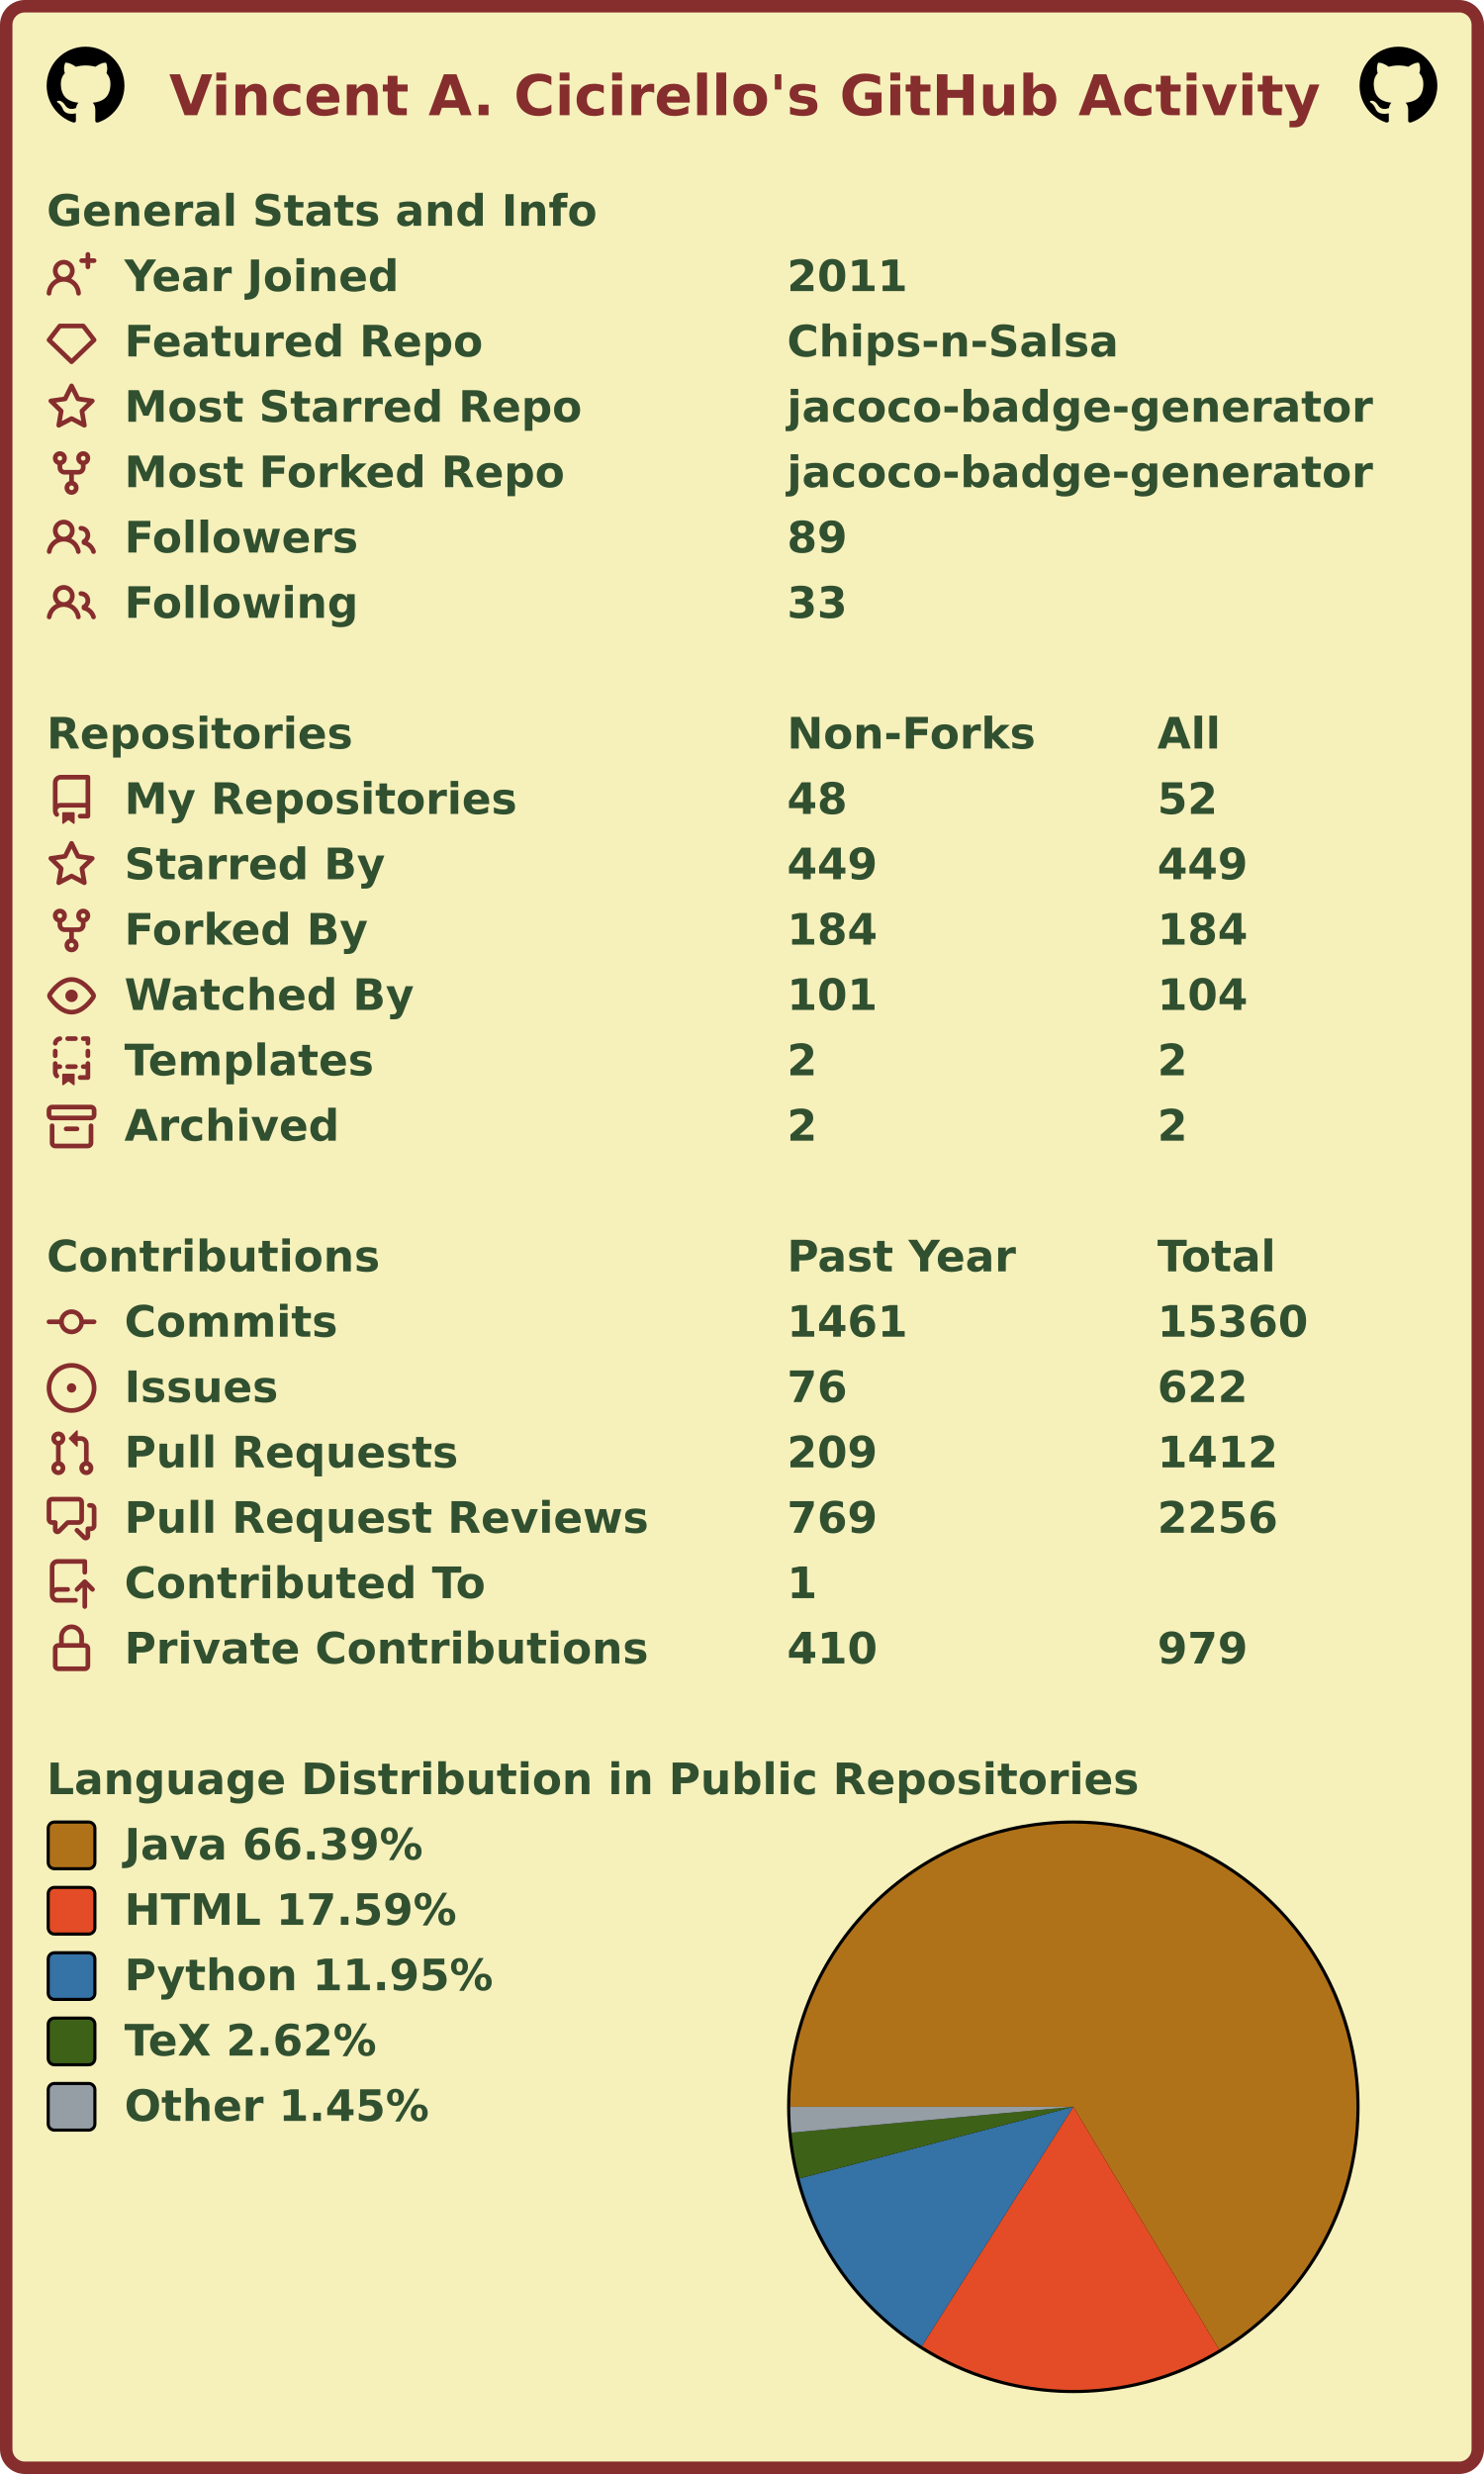
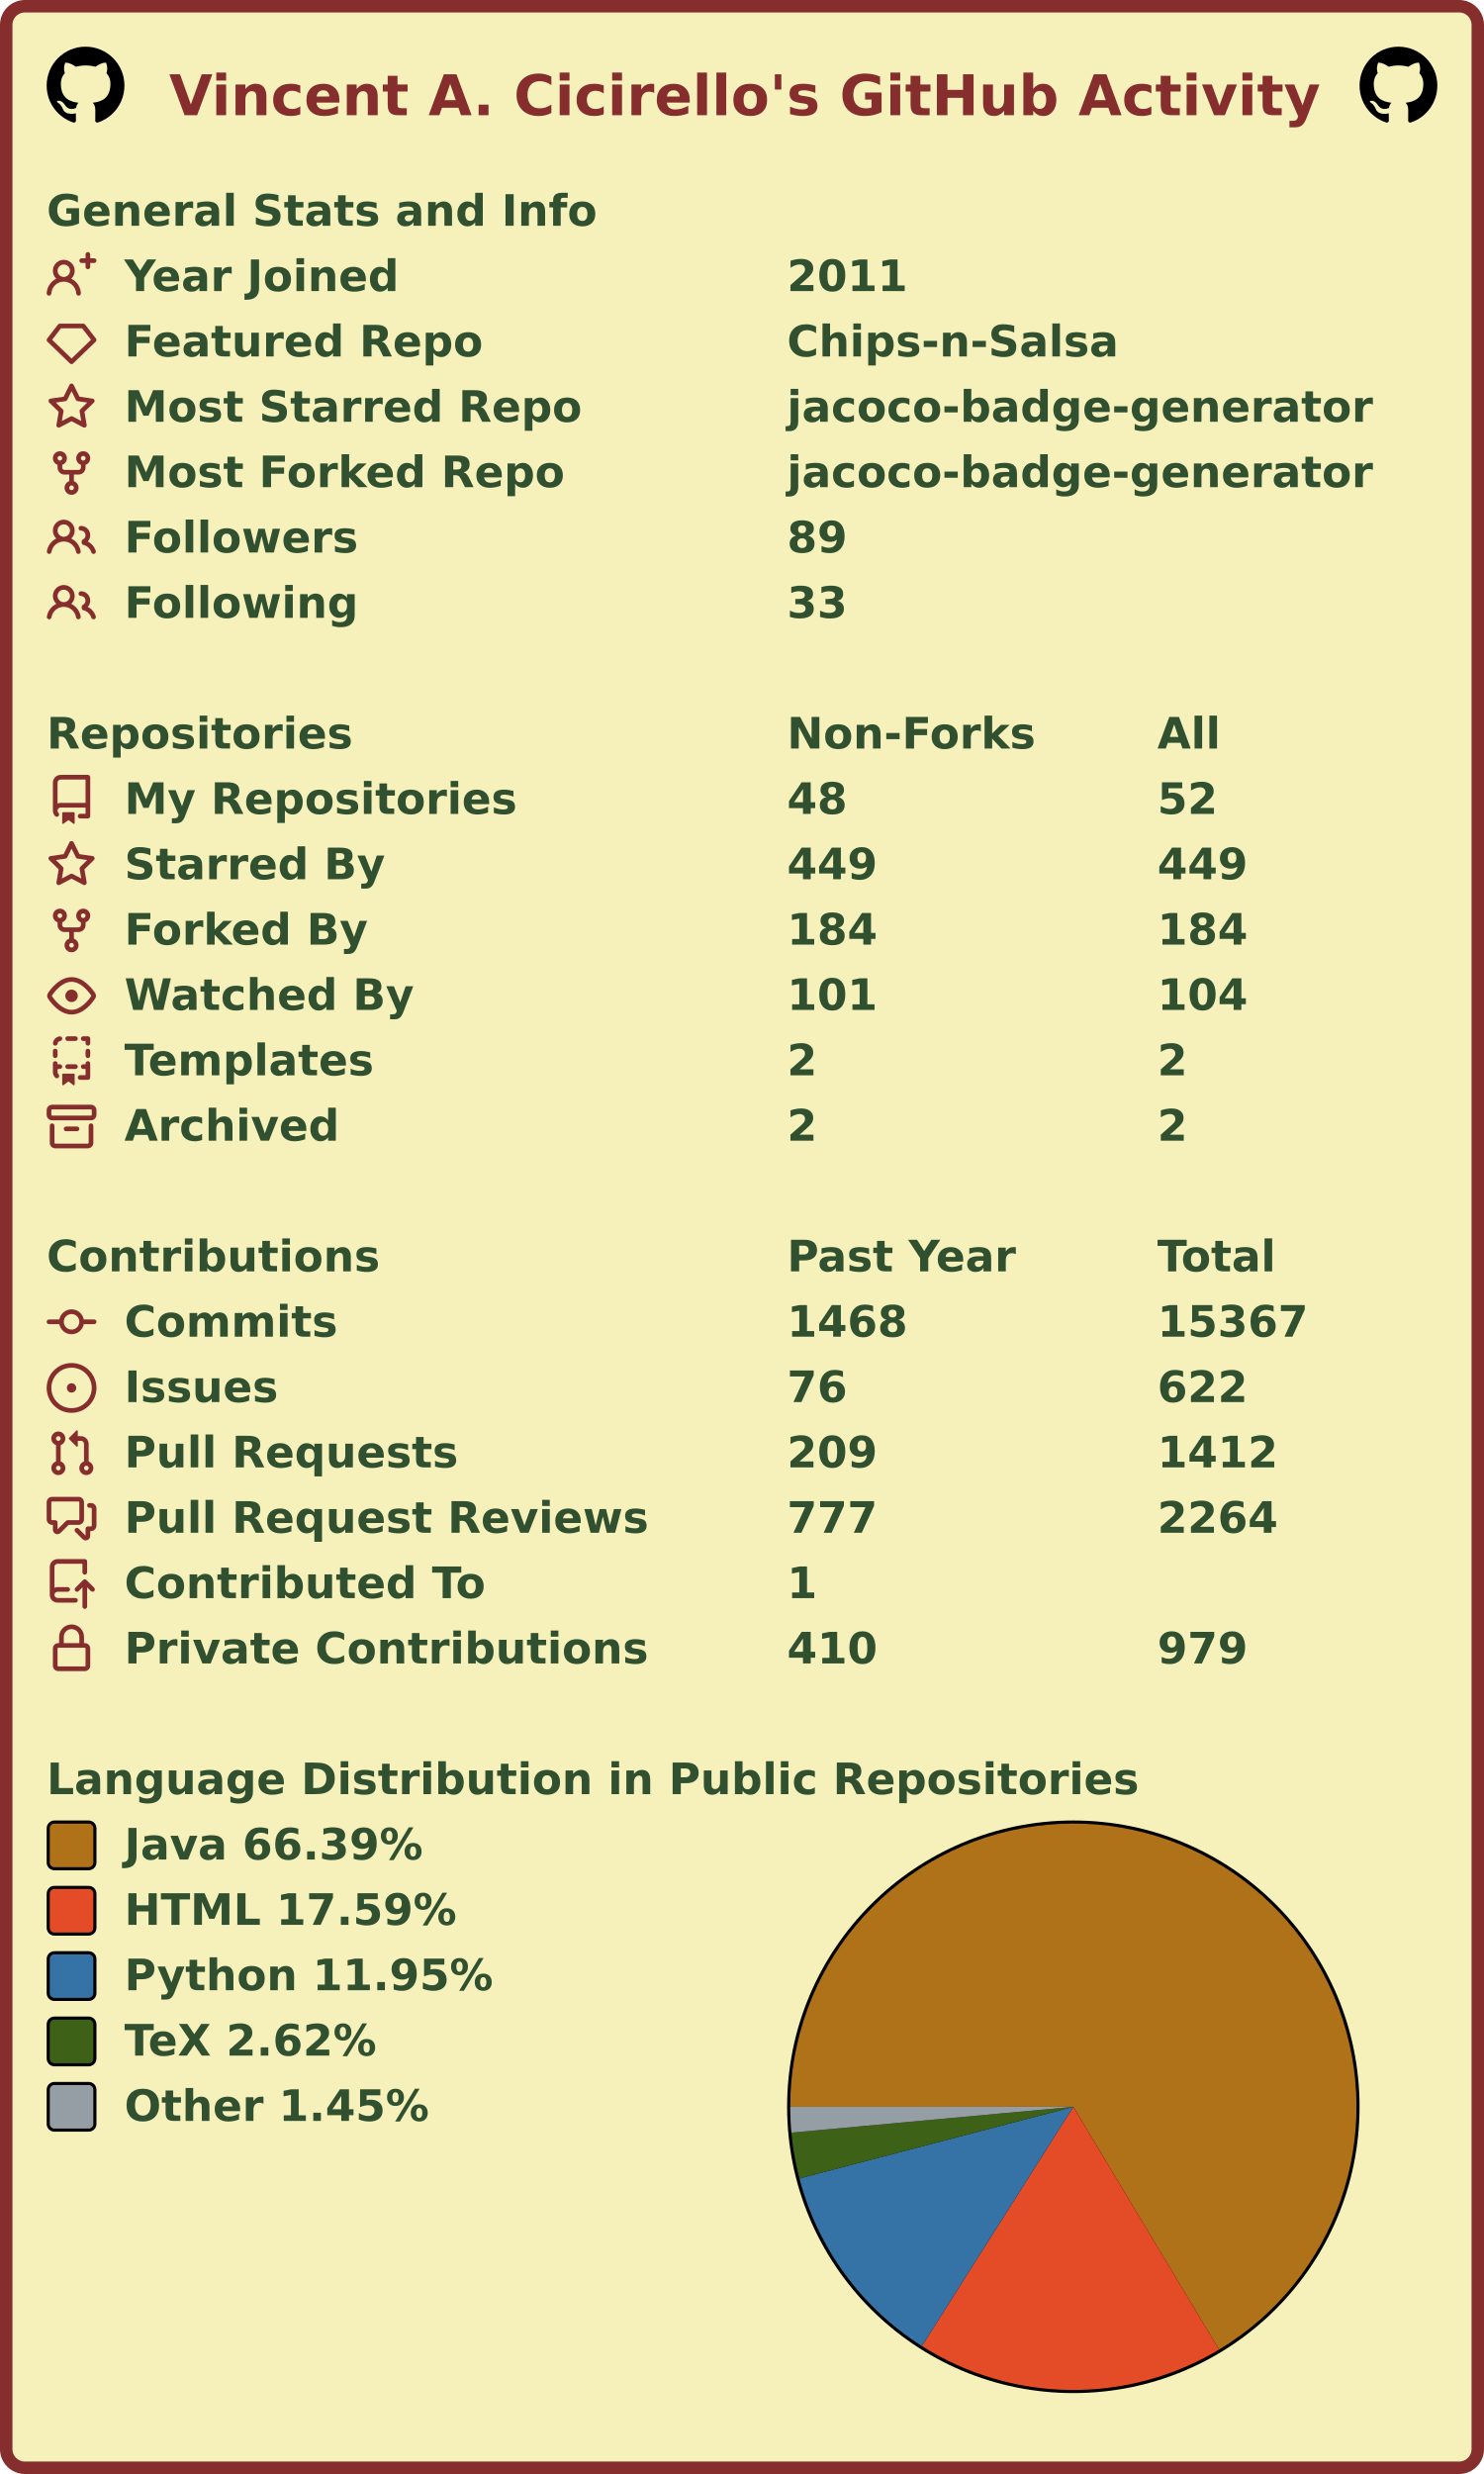
<svg xmlns="http://www.w3.org/2000/svg" width="477" height="795" viewBox="0 0 477 795" lang="en" xml:lang="en">
  <rect x="2" y="2" stroke-width="4" rx="6" width="473" height="791" stroke="#862d2d" fill="#f6f0bb" />
  <g font-weight="600" font-size="110pt" font-family="Verdana,Geneva,DejaVu Sans,sans-serif" text-rendering="geometricPrecision">
    <text x="442" y="301" lengthAdjust="spacingAndGlyphs" textLength="2985" transform="scale(0.123)" fill="#862d2d">Vincent A. Cicirello's GitHub Activity</text>
    <svg x="15" y="15" width="25" height="25" viewBox="0 0 16 16">
      <path fill="#000000" fill-rule="evenodd" d="M8 0C3.58 0 0 3.58 0 8c0 3.54 2.29 6.53 5.47 7.59.4.07.55-.17.55-.38 0-.19-.01-.82-.01-1.49-2.01.37-2.53-.49-2.69-.94-.09-.23-.48-.94-.82-1.13-.28-.15-.68-.52-.01-.53.63-.01 1.08.58 1.23.82.72 1.21 1.87.87 2.33.66.07-.52.28-.87.51-1.07-1.78-.2-3.64-.89-3.64-3.95 0-.87.31-1.59.82-2.15-.08-.2-.36-1.02.08-2.12 0 0 .67-.21 2.2.82.64-.18 1.32-.27 2-.27.68 0 1.36.09 2 .27 1.53-1.04 2.2-.82 2.2-.82.44 1.1.16 1.92.08 2.12.51.56.82 1.27.82 2.15 0 3.07-1.87 3.75-3.65 3.95.29.25.54.73.54 1.48 0 1.07-.01 1.93-.01 2.2 0 .21.15.46.55.38A8.013 8.013 0 0016 8c0-4.42-3.58-8-8-8z" />
    </svg>
    <svg x="437" y="15" width="25" height="25" viewBox="0 0 16 16">
      <path fill="#000000" fill-rule="evenodd" d="M8 0C3.58 0 0 3.58 0 8c0 3.54 2.29 6.53 5.47 7.59.4.07.55-.17.55-.38 0-.19-.01-.82-.01-1.49-2.01.37-2.53-.49-2.69-.94-.09-.23-.48-.94-.82-1.13-.28-.15-.68-.52-.01-.53.63-.01 1.08.58 1.23.82.72 1.21 1.87.87 2.33.66.07-.52.28-.87.51-1.07-1.78-.2-3.64-.89-3.64-3.95 0-.87.31-1.59.82-2.15-.08-.2-.36-1.02.08-2.12 0 0 .67-.21 2.2.82.64-.18 1.32-.27 2-.27.68 0 1.36.09 2 .27 1.53-1.04 2.2-.82 2.2-.82.44 1.1.16 1.92.08 2.12.51.56.82 1.27.82 2.15 0 3.07-1.87 3.75-3.65 3.95.29.25.54.73.54 1.48 0 1.07-.01 1.93-.01 2.2 0 .21.15.46.55.38A8.013 8.013 0 0016 8c0-4.42-3.58-8-8-8z" />
    </svg>
    <g transform="translate(0, 60)" fill="#305030">
      <g transform="translate(15, 0)">
        <g transform="scale(0.095)">
          <text x="0" y="132" textLength="1851" lengthAdjust="spacingAndGlyphs">General Stats and Info</text>
        </g>
      </g>
      <g transform="translate(15, 21)">
        <path fill="#862d2d" fill-rule="evenodd" d="M13.25 0a.75.75 0 01.75.75V2h1.25a.75.75 0 010 1.5H14v1.25a.75.75 0 01-1.5 0V3.5h-1.25a.75.75 0 010-1.5h1.25V.75a.75.75 0 01.75-.75zM5.5 4a2 2 0 100 4 2 2 0 000-4zm2.4 4.548a3.5 3.5 0 10-4.799 0 5.527 5.527 0 00-3.1 4.66.75.75 0 101.498.085A4.01 4.01 0 015.5 9.5a4.01 4.01 0 014.001 3.793.75.75 0 101.498-.086 5.527 5.527 0 00-3.1-4.659z" />
        <g transform="scale(0.095)">
          <text lengthAdjust="spacingAndGlyphs" textLength="932" x="263" y="132">Year Joined</text>
          <text lengthAdjust="spacingAndGlyphs" textLength="420" x="2505" y="132">2011</text>
        </g>
      </g>
      <g transform="translate(15, 42)">
        <path fill="#862d2d" fill-rule="evenodd" d="M3.637 2.291A.75.75 0 014.23 2h7.54a.75.75 0 01.593.291l3.48 4.5a.75.75 0 01-.072.999l-7.25 7a.75.75 0 01-1.042 0l-7.25-7a.75.75 0 01-.072-.999l3.48-4.5zM4.598 3.5L1.754 7.177 8 13.207l6.246-6.03L11.402 3.5H4.598z" />
        <g transform="scale(0.095)">
          <text lengthAdjust="spacingAndGlyphs" textLength="1215" x="263" y="132">Featured Repo</text>
          <text lengthAdjust="spacingAndGlyphs" textLength="1120" x="2505" y="132">Chips-n-Salsa</text>
        </g>
      </g>
      <g transform="translate(15, 63)">
        <path fill="#862d2d" fill-rule="evenodd" d="M8 .25a.75.75 0 01.673.418l1.882 3.815 4.21.612a.75.75 0 01.416 1.279l-3.046 2.97.719 4.192a.75.75 0 01-1.088.791L8 12.347l-3.766 1.98a.75.75 0 01-1.088-.79l.72-4.194L.818 6.374a.75.75 0 01.416-1.28l4.21-.611L7.327.668A.75.75 0 018 .25zm0 2.445L6.615 5.5a.75.75 0 01-.564.41l-3.097.45 2.24 2.184a.75.75 0 01.216.664l-.528 3.084 2.769-1.456a.75.75 0 01.698 0l2.77 1.456-.53-3.084a.75.75 0 01.216-.664l2.24-2.183-3.096-.45a.75.75 0 01-.564-.41L8 2.694v.001z" />
        <g transform="scale(0.095)">
          <text lengthAdjust="spacingAndGlyphs" textLength="1532" x="263" y="132">Most Starred Repo</text>
          <text lengthAdjust="spacingAndGlyphs" textLength="1986" x="2505" y="132">jacoco-badge-generator</text>
        </g>
      </g>
      <g transform="translate(15, 84)">
        <path fill="#862d2d" fill-rule="evenodd" d="M5 3.25a.75.75 0 11-1.5 0 .75.75 0 011.5 0zm0 2.122a2.25 2.25 0 10-1.5 0v.878A2.25 2.25 0 005.75 8.5h1.5v2.128a2.251 2.251 0 101.5 0V8.5h1.5a2.25 2.25 0 002.25-2.25v-.878a2.25 2.25 0 10-1.5 0v.878a.75.75 0 01-.75.75h-4.5A.75.75 0 015 6.25v-.878zm3.75 7.378a.75.75 0 11-1.5 0 .75.75 0 011.5 0zm3-8.75a.75.75 0 100-1.5.75.75 0 000 1.5z" />
        <g transform="scale(0.095)">
          <text lengthAdjust="spacingAndGlyphs" textLength="1485" x="263" y="132">Most Forked Repo</text>
          <text lengthAdjust="spacingAndGlyphs" textLength="1986" x="2505" y="132">jacoco-badge-generator</text>
        </g>
      </g>
      <g transform="translate(15, 105)">
        <path fill="#862d2d" fill-rule="evenodd" d="M5.5 3.5a2 2 0 100 4 2 2 0 000-4zM2 5.5a3.5 3.5 0 115.898 2.549 5.507 5.507 0 013.034 4.084.75.75 0 11-1.482.235 4.001 4.001 0 00-7.9 0 .75.75 0 01-1.482-.236A5.507 5.507 0 013.102 8.05 3.49 3.49 0 012 5.5zM11 4a.75.75 0 100 1.5 1.5 1.5 0 01.666 2.844.75.75 0 00-.416.672v.352a.75.75 0 00.574.73c1.2.289 2.162 1.2 2.522 2.372a.75.75 0 101.434-.44 5.01 5.01 0 00-2.56-3.012A3 3 0 0011 4z" />
        <g transform="scale(0.095)">
          <text lengthAdjust="spacingAndGlyphs" textLength="778" x="263" y="132">Followers</text>
          <text lengthAdjust="spacingAndGlyphs" textLength="210" x="2505" y="132">89</text>
        </g>
      </g>
      <g transform="translate(15, 126)">
        <path fill="#862d2d" fill-rule="evenodd" d="M5.5 3.5a2 2 0 100 4 2 2 0 000-4zM2 5.5a3.5 3.5 0 115.898 2.549 5.507 5.507 0 013.034 4.084.75.75 0 11-1.482.235 4.001 4.001 0 00-7.9 0 .75.75 0 01-1.482-.236A5.507 5.507 0 013.102 8.05 3.49 3.49 0 012 5.5zM11 4a.75.75 0 100 1.5 1.5 1.5 0 01.666 2.844.75.75 0 00-.416.672v.352a.75.75 0 00.574.73c1.2.289 2.162 1.2 2.522 2.372a.75.75 0 101.434-.44 5.01 5.01 0 00-2.56-3.012A3 3 0 0011 4z" />
        <g transform="scale(0.095)">
          <text lengthAdjust="spacingAndGlyphs" textLength="780" x="263" y="132">Following</text>
          <text lengthAdjust="spacingAndGlyphs" textLength="210" x="2505" y="132">33</text>
        </g>
      </g>
    </g>
    <g transform="translate(0, 228)" fill="#305030">
      <g transform="translate(15, 0)">
        <g transform="scale(0.095)">
          <text x="0" y="132" textLength="1020" lengthAdjust="spacingAndGlyphs">Repositories</text>
          <text x="2505" y="132" textLength="832" lengthAdjust="spacingAndGlyphs">Non-Forks</text>
          <text x="3758" y="132" textLength="206" lengthAdjust="spacingAndGlyphs">All</text>
        </g>
      </g>
      <g transform="translate(15, 21)">
        <path fill="#862d2d" fill-rule="evenodd" d="M2 2.5A2.5 2.5 0 014.5 0h8.75a.75.75 0 01.75.75v12.5a.75.75 0 01-.75.75h-2.5a.75.75 0 110-1.5h1.75v-2h-8a1 1 0 00-.714 1.7.75.75 0 01-1.072 1.05A2.495 2.495 0 012 11.5v-9zm10.5-1V9h-8c-.356 0-.694.074-1 .208V2.5a1 1 0 011-1h8zM5 12.25v3.25a.25.25 0 00.4.2l1.45-1.087a.25.25 0 01.3 0L8.6 15.7a.25.25 0 00.4-.2v-3.25a.25.25 0 00-.25-.25h-3.5a.25.25 0 00-.25.25z" />
        <g transform="scale(0.095)">
          <text lengthAdjust="spacingAndGlyphs" textLength="1312" x="263" y="132">My Repositories</text>
          <text lengthAdjust="spacingAndGlyphs" textLength="210" x="2505" y="132">48</text>
          <text lengthAdjust="spacingAndGlyphs" textLength="210" x="3758" y="132">52</text>
        </g>
      </g>
      <g transform="translate(15, 42)">
        <path fill="#862d2d" fill-rule="evenodd" d="M8 .25a.75.75 0 01.673.418l1.882 3.815 4.21.612a.75.75 0 01.416 1.279l-3.046 2.97.719 4.192a.75.75 0 01-1.088.791L8 12.347l-3.766 1.98a.75.75 0 01-1.088-.79l.72-4.194L.818 6.374a.75.75 0 01.416-1.28l4.21-.611L7.327.668A.75.75 0 018 .25zm0 2.445L6.615 5.5a.75.75 0 01-.564.41l-3.097.45 2.24 2.184a.75.75 0 01.216.664l-.528 3.084 2.769-1.456a.75.75 0 01.698 0l2.77 1.456-.53-3.084a.75.75 0 01.216-.664l2.24-2.183-3.096-.45a.75.75 0 01-.564-.41L8 2.694v.001z" />
        <g transform="scale(0.095)">
          <text lengthAdjust="spacingAndGlyphs" textLength="874" x="263" y="132">Starred By</text>
          <text lengthAdjust="spacingAndGlyphs" textLength="315" x="2505" y="132">449</text>
          <text lengthAdjust="spacingAndGlyphs" textLength="315" x="3758" y="132">449</text>
        </g>
      </g>
      <g transform="translate(15, 63)">
        <path fill="#862d2d" fill-rule="evenodd" d="M5 3.25a.75.75 0 11-1.5 0 .75.75 0 011.5 0zm0 2.122a2.25 2.25 0 10-1.5 0v.878A2.25 2.25 0 005.75 8.5h1.5v2.128a2.251 2.251 0 101.5 0V8.5h1.5a2.25 2.25 0 002.25-2.25v-.878a2.25 2.25 0 10-1.5 0v.878a.75.75 0 01-.75.75h-4.5A.75.75 0 015 6.25v-.878zm3.75 7.378a.75.75 0 11-1.5 0 .75.75 0 011.5 0zm3-8.75a.75.75 0 100-1.5.75.75 0 000 1.5z" />
        <g transform="scale(0.095)">
          <text lengthAdjust="spacingAndGlyphs" textLength="828" x="263" y="132">Forked By</text>
          <text lengthAdjust="spacingAndGlyphs" textLength="315" x="2505" y="132">184</text>
          <text lengthAdjust="spacingAndGlyphs" textLength="315" x="3758" y="132">184</text>
        </g>
      </g>
      <g transform="translate(15, 84)">
        <path fill="#862d2d" fill-rule="evenodd" d="M1.679 7.932c.412-.621 1.242-1.75 2.366-2.717C5.175 4.242 6.527 3.5 8 3.5c1.473 0 2.824.742 3.955 1.715 1.124.967 1.954 2.096 2.366 2.717a.119.119 0 010 .136c-.412.621-1.242 1.75-2.366 2.717C10.825 11.758 9.473 12.5 8 12.5c-1.473 0-2.824-.742-3.955-1.715C2.92 9.818 2.09 8.69 1.679 8.068a.119.119 0 010-.136zM8 2c-1.981 0-3.67.992-4.933 2.078C1.797 5.169.88 6.423.43 7.1a1.619 1.619 0 000 1.798c.45.678 1.367 1.932 2.637 3.024C4.329 13.008 6.019 14 8 14c1.981 0 3.67-.992 4.933-2.078 1.27-1.091 2.187-2.345 2.637-3.023a1.619 1.619 0 000-1.798c-.45-.678-1.367-1.932-2.637-3.023C11.671 2.992 9.981 2 8 2zm0 8a2 2 0 100-4 2 2 0 000 4z" />
        <g transform="scale(0.095)">
          <text lengthAdjust="spacingAndGlyphs" textLength="993" x="263" y="132">Watched By</text>
          <text lengthAdjust="spacingAndGlyphs" textLength="315" x="2505" y="132">101</text>
          <text lengthAdjust="spacingAndGlyphs" textLength="315" x="3758" y="132">104</text>
        </g>
      </g>
      <g transform="translate(15, 105)">
        <path fill="#862d2d" fill-rule="evenodd" d="M6 .75A.75.75 0 016.75 0h2.5a.75.75 0 010 1.5h-2.5A.75.75 0 016 .75zm5 0a.75.75 0 01.75-.75h1.5a.75.75 0 01.75.75v1.5a.75.75 0 01-1.5 0V1.5h-.75A.75.75 0 0111 .75zM4.992.662a.75.75 0 01-.636.848c-.436.063-.783.41-.846.846a.75.75 0 01-1.485-.212A2.501 2.501 0 014.144.025a.75.75 0 01.848.637zM2.75 4a.75.75 0 01.75.75v1.5a.75.75 0 01-1.5 0v-1.5A.75.75 0 012.75 4zm10.5 0a.75.75 0 01.75.75v1.5a.75.75 0 01-1.5 0v-1.5a.75.75 0 01.75-.75zM2.75 8a.75.75 0 01.75.75v.268A1.72 1.72 0 013.75 9h.5a.75.75 0 010 1.5h-.5a.25.25 0 00-.25.25v.75c0 .28.114.532.3.714a.75.75 0 01-1.05 1.072A2.495 2.495 0 012 11.5V8.75A.75.75 0 012.75 8zm10.5 0a.75.75 0 01.75.75v4.5a.75.75 0 01-.75.75h-2.5a.75.75 0 010-1.5h1.75v-2h-.75a.75.75 0 010-1.5h.75v-.25a.75.75 0 01.75-.75zM6 9.75A.75.75 0 016.75 9h2.5a.75.75 0 010 1.5h-2.5A.75.75 0 016 9.75zm-1 2.5v3.25a.25.25 0 00.4.2l1.45-1.087a.25.25 0 01.3 0L8.6 15.7a.25.25 0 00.4-.2v-3.25a.25.25 0 00-.25-.25h-3.5a.25.25 0 00-.25.25z" />
        <g transform="scale(0.095)">
          <text lengthAdjust="spacingAndGlyphs" textLength="868" x="263" y="132">Templates</text>
          <text lengthAdjust="spacingAndGlyphs" textLength="105" x="2505" y="132">2</text>
          <text lengthAdjust="spacingAndGlyphs" textLength="105" x="3758" y="132">2</text>
        </g>
      </g>
      <g transform="translate(15, 126)">
        <path fill="#862d2d" fill-rule="evenodd" d="M1.75 2.5a.25.25 0 00-.25.25v1.5c0 .138.112.25.25.25h12.5a.25.25 0 00.25-.25v-1.5a.25.25 0 00-.25-.25H1.75zM0 2.75C0 1.784.784 1 1.75 1h12.5c.966 0 1.75.784 1.75 1.75v1.5A1.75 1.75 0 0114.25 6H1.75A1.75 1.75 0 010 4.25v-1.5zM1.75 7a.75.75 0 01.75.75v5.5c0 .138.112.25.25.25h10.5a.25.25 0 00.25-.25v-5.5a.75.75 0 111.5 0v5.5A1.75 1.75 0 0113.25 15H2.75A1.75 1.75 0 011 13.25v-5.5A.75.75 0 011.75 7zm4.5 1a.75.75 0 000 1.5h3.5a.75.75 0 100-1.5h-3.5z" />
        <g transform="scale(0.095)">
          <text lengthAdjust="spacingAndGlyphs" textLength="726" x="263" y="132">Archived</text>
          <text lengthAdjust="spacingAndGlyphs" textLength="105" x="2505" y="132">2</text>
          <text lengthAdjust="spacingAndGlyphs" textLength="105" x="3758" y="132">2</text>
        </g>
      </g>
    </g>
    <g transform="translate(0, 396)" fill="#305030">
      <g transform="translate(15, 0)">
        <g transform="scale(0.095)">
          <text x="0" y="132" textLength="1112" lengthAdjust="spacingAndGlyphs">Contributions</text>
          <text x="2505" y="132" textLength="774" lengthAdjust="spacingAndGlyphs">Past Year</text>
          <text x="3758" y="132" textLength="414" lengthAdjust="spacingAndGlyphs">Total</text>
        </g>
      </g>
      <g transform="translate(15, 21)">
        <path fill="#862d2d" fill-rule="evenodd" d="M10.5 7.75a2.5 2.5 0 11-5 0 2.5 2.5 0 015 0zm1.43.75a4.002 4.002 0 01-7.86 0H.75a.75.75 0 110-1.5h3.32a4.001 4.001 0 017.86 0h3.32a.75.75 0 110 1.5h-3.32z" />
        <g transform="scale(0.095)">
          <text lengthAdjust="spacingAndGlyphs" textLength="734" x="263" y="132">Commits</text>
-           <text lengthAdjust="spacingAndGlyphs" textLength="420" x="2505" y="132">1461</text>
-           <text lengthAdjust="spacingAndGlyphs" textLength="525" x="3758" y="132">15360</text>
+           <text lengthAdjust="spacingAndGlyphs" textLength="420" x="2505" y="132">1468</text>
+           <text lengthAdjust="spacingAndGlyphs" textLength="525" x="3758" y="132">15367</text>
        </g>
      </g>
      <g transform="translate(15, 42)">
        <path fill="#862d2d" d="M8 9.5a1.5 1.5 0 100-3 1.5 1.5 0 000 3z" />
        <path fill="#862d2d" fill-rule="evenodd" d="M8 0a8 8 0 100 16A8 8 0 008 0zM1.5 8a6.5 6.5 0 1113 0 6.5 6.5 0 01-13 0z" />
        <g transform="scale(0.095)">
          <text lengthAdjust="spacingAndGlyphs" textLength="512" x="263" y="132">Issues</text>
          <text lengthAdjust="spacingAndGlyphs" textLength="210" x="2505" y="132">76</text>
          <text lengthAdjust="spacingAndGlyphs" textLength="315" x="3758" y="132">622</text>
        </g>
      </g>
      <g transform="translate(15, 63)">
        <path fill="#862d2d" fill-rule="evenodd" d="M7.177 3.073L9.573.677A.25.25 0 0110 .854v4.792a.25.25 0 01-.427.177L7.177 3.427a.25.25 0 010-.354zM3.75 2.5a.75.75 0 100 1.5.75.75 0 000-1.5zm-2.25.75a2.25 2.25 0 113 2.122v5.256a2.251 2.251 0 11-1.5 0V5.372A2.25 2.25 0 011.5 3.25zM11 2.5h-1V4h1a1 1 0 011 1v5.628a2.251 2.251 0 101.5 0V5A2.5 2.5 0 0011 2.5zm1 10.25a.75.75 0 111.5 0 .75.75 0 01-1.5 0zM3.75 12a.75.75 0 100 1.5.75.75 0 000-1.5z" />
        <g transform="scale(0.095)">
          <text lengthAdjust="spacingAndGlyphs" textLength="1113" x="263" y="132">Pull Requests</text>
          <text lengthAdjust="spacingAndGlyphs" textLength="315" x="2505" y="132">209</text>
          <text lengthAdjust="spacingAndGlyphs" textLength="420" x="3758" y="132">1412</text>
        </g>
      </g>
      <g transform="translate(15, 84)">
        <path fill="#862d2d" fill-rule="evenodd" d="M1.5 2.75a.25.25 0 01.25-.25h8.5a.25.25 0 01.25.25v5.5a.25.25 0 01-.25.25h-3.5a.75.75 0 00-.53.22L3.5 11.44V9.25a.75.75 0 00-.75-.75h-1a.25.25 0 01-.25-.25v-5.5zM1.75 1A1.75 1.75 0 000 2.75v5.5C0 9.216.784 10 1.75 10H2v1.543a1.457 1.457 0 002.487 1.03L7.061 10h3.189A1.75 1.75 0 0012 8.25v-5.5A1.75 1.75 0 0010.25 1h-8.5zM14.5 4.75a.25.25 0 00-.25-.25h-.5a.75.75 0 110-1.5h.5c.966 0 1.75.784 1.75 1.75v5.5A1.75 1.75 0 0114.25 12H14v1.543a1.457 1.457 0 01-2.487 1.03L9.22 12.28a.75.75 0 111.06-1.06l2.22 2.22v-2.19a.75.75 0 01.75-.75h1a.25.25 0 00.25-.25v-5.5z" />
        <g transform="scale(0.095)">
          <text lengthAdjust="spacingAndGlyphs" textLength="1762" x="263" y="132">Pull Request Reviews</text>
-           <text lengthAdjust="spacingAndGlyphs" textLength="315" x="2505" y="132">769</text>
-           <text lengthAdjust="spacingAndGlyphs" textLength="420" x="3758" y="132">2256</text>
+           <text lengthAdjust="spacingAndGlyphs" textLength="315" x="2505" y="132">777</text>
+           <text lengthAdjust="spacingAndGlyphs" textLength="420" x="3758" y="132">2264</text>
        </g>
      </g>
      <g transform="translate(15, 105)">
        <path fill="#862d2d" fill-rule="evenodd" d="M1 2.5A2.5 2.5 0 013.5 0h8.75a.75.75 0 01.75.75v3.5a.75.75 0 01-1.5 0V1.5h-8a1 1 0 00-1 1v6.708A2.492 2.492 0 013.5 9h3.25a.75.75 0 010 1.5H3.5a1 1 0 100 2h5.75a.75.75 0 010 1.5H3.5A2.5 2.5 0 011 11.5v-9zm13.23 7.79a.75.75 0 001.06-1.06l-2.505-2.505a.75.75 0 00-1.06 0L9.22 9.229a.75.75 0 001.06 1.061l1.225-1.224v6.184a.75.75 0 001.5 0V9.066l1.224 1.224z" />
        <g transform="scale(0.095)">
          <text lengthAdjust="spacingAndGlyphs" textLength="1234" x="263" y="132">Contributed To</text>
          <text lengthAdjust="spacingAndGlyphs" textLength="105" x="2505" y="132">1</text>
        </g>
      </g>
      <g transform="translate(15, 126)">
        <path fill="#862d2d" fill-rule="evenodd" d="M4 4v2h-.25A1.75 1.75 0 002 7.75v5.5c0 .966.784 1.75 1.75 1.75h8.5A1.75 1.75 0 0014 13.25v-5.5A1.75 1.75 0 0012.25 6H12V4a4 4 0 10-8 0zm6.5 2V4a2.5 2.5 0 00-5 0v2h5zM12 7.5h.25a.25.25 0 01.25.25v5.5a.25.25 0 01-.25.25h-8.5a.25.25 0 01-.25-.25v-5.5a.25.25 0 01.25-.25H12z" />
        <g transform="scale(0.095)">
          <text lengthAdjust="spacingAndGlyphs" textLength="1742" x="263" y="132">Private Contributions</text>
          <text lengthAdjust="spacingAndGlyphs" textLength="315" x="2505" y="132">410</text>
          <text lengthAdjust="spacingAndGlyphs" textLength="315" x="3758" y="132">979</text>
        </g>
      </g>
    </g>
    <g transform="translate(0, 564)" fill="#305030">
      <g transform="translate(15, 0)">
        <g transform="scale(0.095)">
          <text x="0" y="132" textLength="3652" lengthAdjust="spacingAndGlyphs">Language Distribution in Public Repositories</text>
        </g>
      </g>
      <g transform="translate(253, 21)">
        <circle cx="92" cy="92" r="92" fill="#000000" />
      </g>
      <g transform="translate(254, 22)">
        <g>
          <path fill-rule="evenodd" fill="#b07219" d="M 0.0,91 A 91 91 0 1 1 137.85 169.013 L 91,91 Z" />
          <path fill-rule="evenodd" fill="#e34c26" d="M 137.85,169.013 A 91 91 0 0 1 42.321 167.886 L 91,91 Z" />
          <path fill-rule="evenodd" fill="#3572A5" d="M 42.321,167.886 A 91 91 0 0 1 2.961 114.026 L 91,91 Z" />
          <path fill-rule="evenodd" fill="#3D6117" d="M 2.961,114.026 A 91 91 0 0 1 0.38 99.302 L 91,91 Z" />
          <path fill-rule="evenodd" fill="#959da5" d="M 0.38,99.302 A 91 91 0 0 1 0.0 91 L 91,91 Z" />
          <animateTransform attributeName="transform" attributeType="XML" type="rotate" from="0 91 91" to="360 91 91" dur="10s" repeatCount="indefinite" />
        </g>
      </g>
      <g transform="translate(15, 21)">
        <rect x="0.5" y="0.5" rx="2" width="15" height="15" fill="#b07219" stroke-width="1" stroke="#000000" />
        <text transform="scale(0.095)" x="263" y="132" textLength="1038" lengthAdjust="spacingAndGlyphs">Java 66.39%</text>
      </g>
      <g transform="translate(15, 42)">
        <rect x="0.5" y="0.5" rx="2" width="15" height="15" fill="#e34c26" stroke-width="1" stroke="#000000" />
        <text transform="scale(0.095)" x="263" y="132" textLength="1142" lengthAdjust="spacingAndGlyphs">HTML 17.59%</text>
      </g>
      <g transform="translate(15, 63)">
        <rect x="0.5" y="0.5" rx="2" width="15" height="15" fill="#3572A5" stroke-width="1" stroke="#000000" />
        <text transform="scale(0.095)" x="263" y="132" textLength="1254" lengthAdjust="spacingAndGlyphs">Python 11.95%</text>
      </g>
      <g transform="translate(15, 84)">
        <rect x="0.5" y="0.5" rx="2" width="15" height="15" fill="#3D6117" stroke-width="1" stroke="#000000" />
        <text transform="scale(0.095)" x="263" y="132" textLength="894" lengthAdjust="spacingAndGlyphs">TeX 2.62%</text>
      </g>
      <g transform="translate(15, 105)">
        <rect x="0.5" y="0.5" rx="2" width="15" height="15" fill="#959da5" stroke-width="1" stroke="#000000" />
        <text transform="scale(0.095)" x="263" y="132" textLength="1047" lengthAdjust="spacingAndGlyphs">Other 1.45%</text>
      </g>
    </g>
  </g>
</svg>
